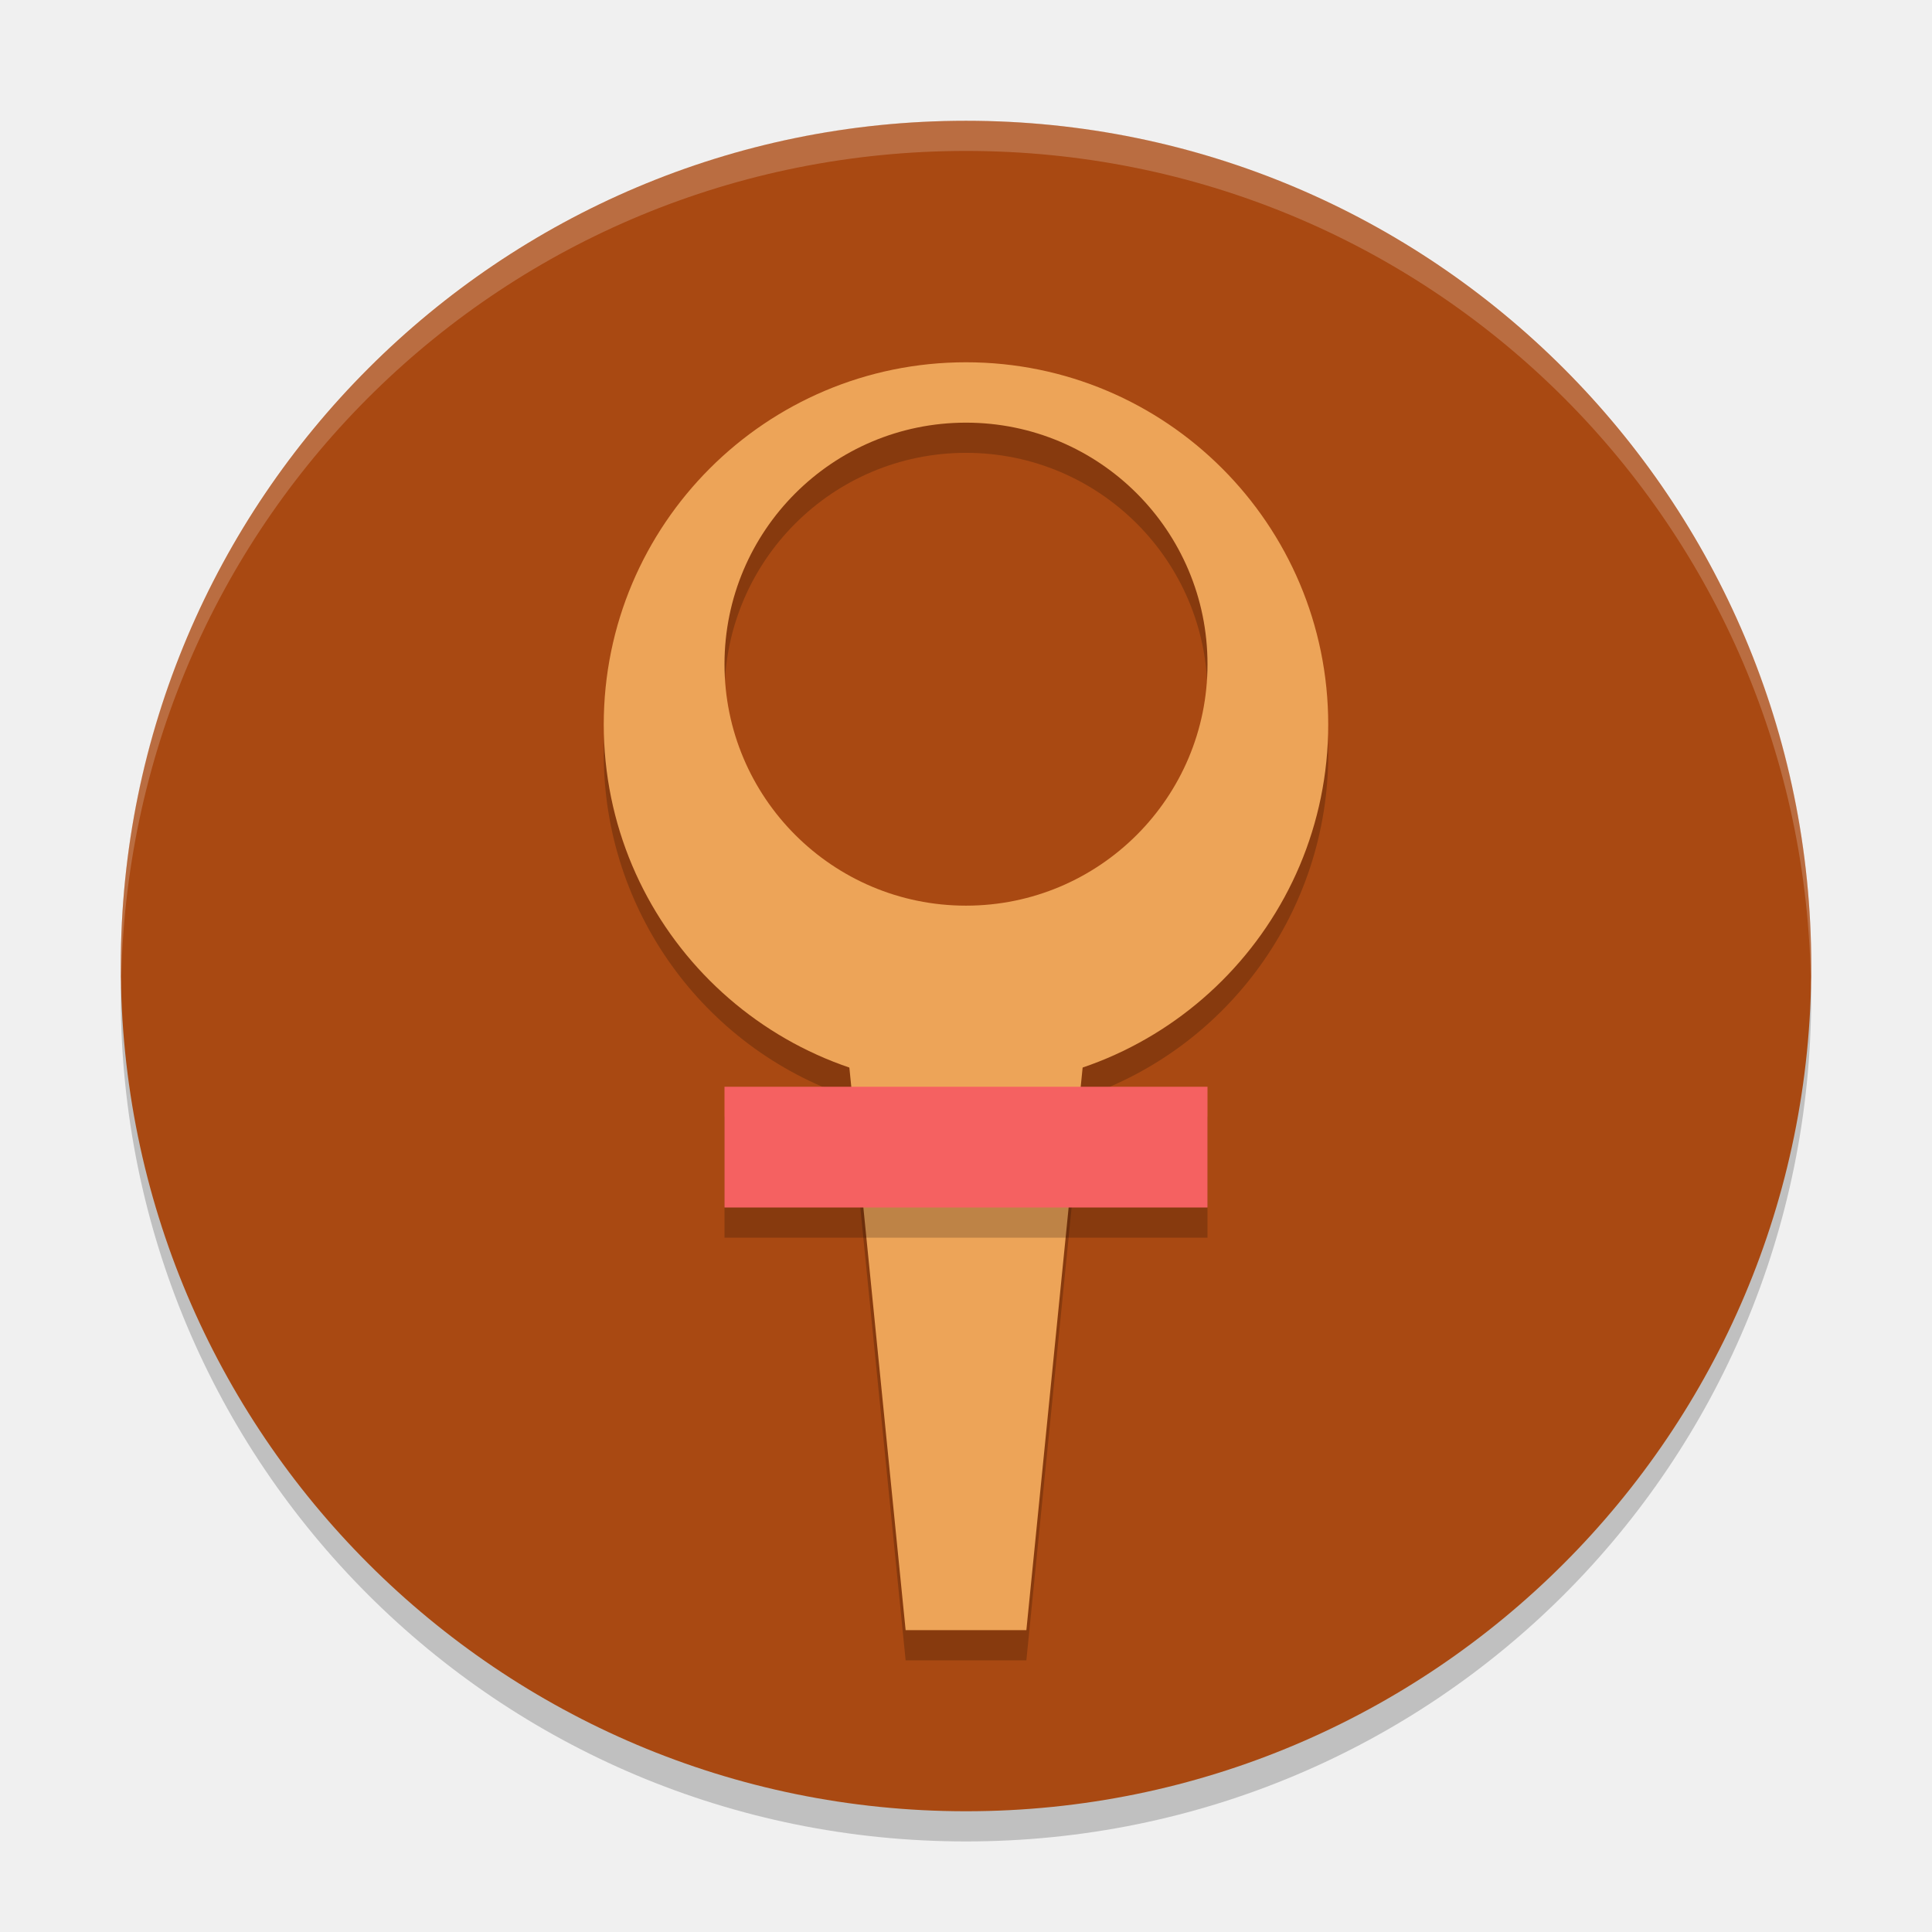
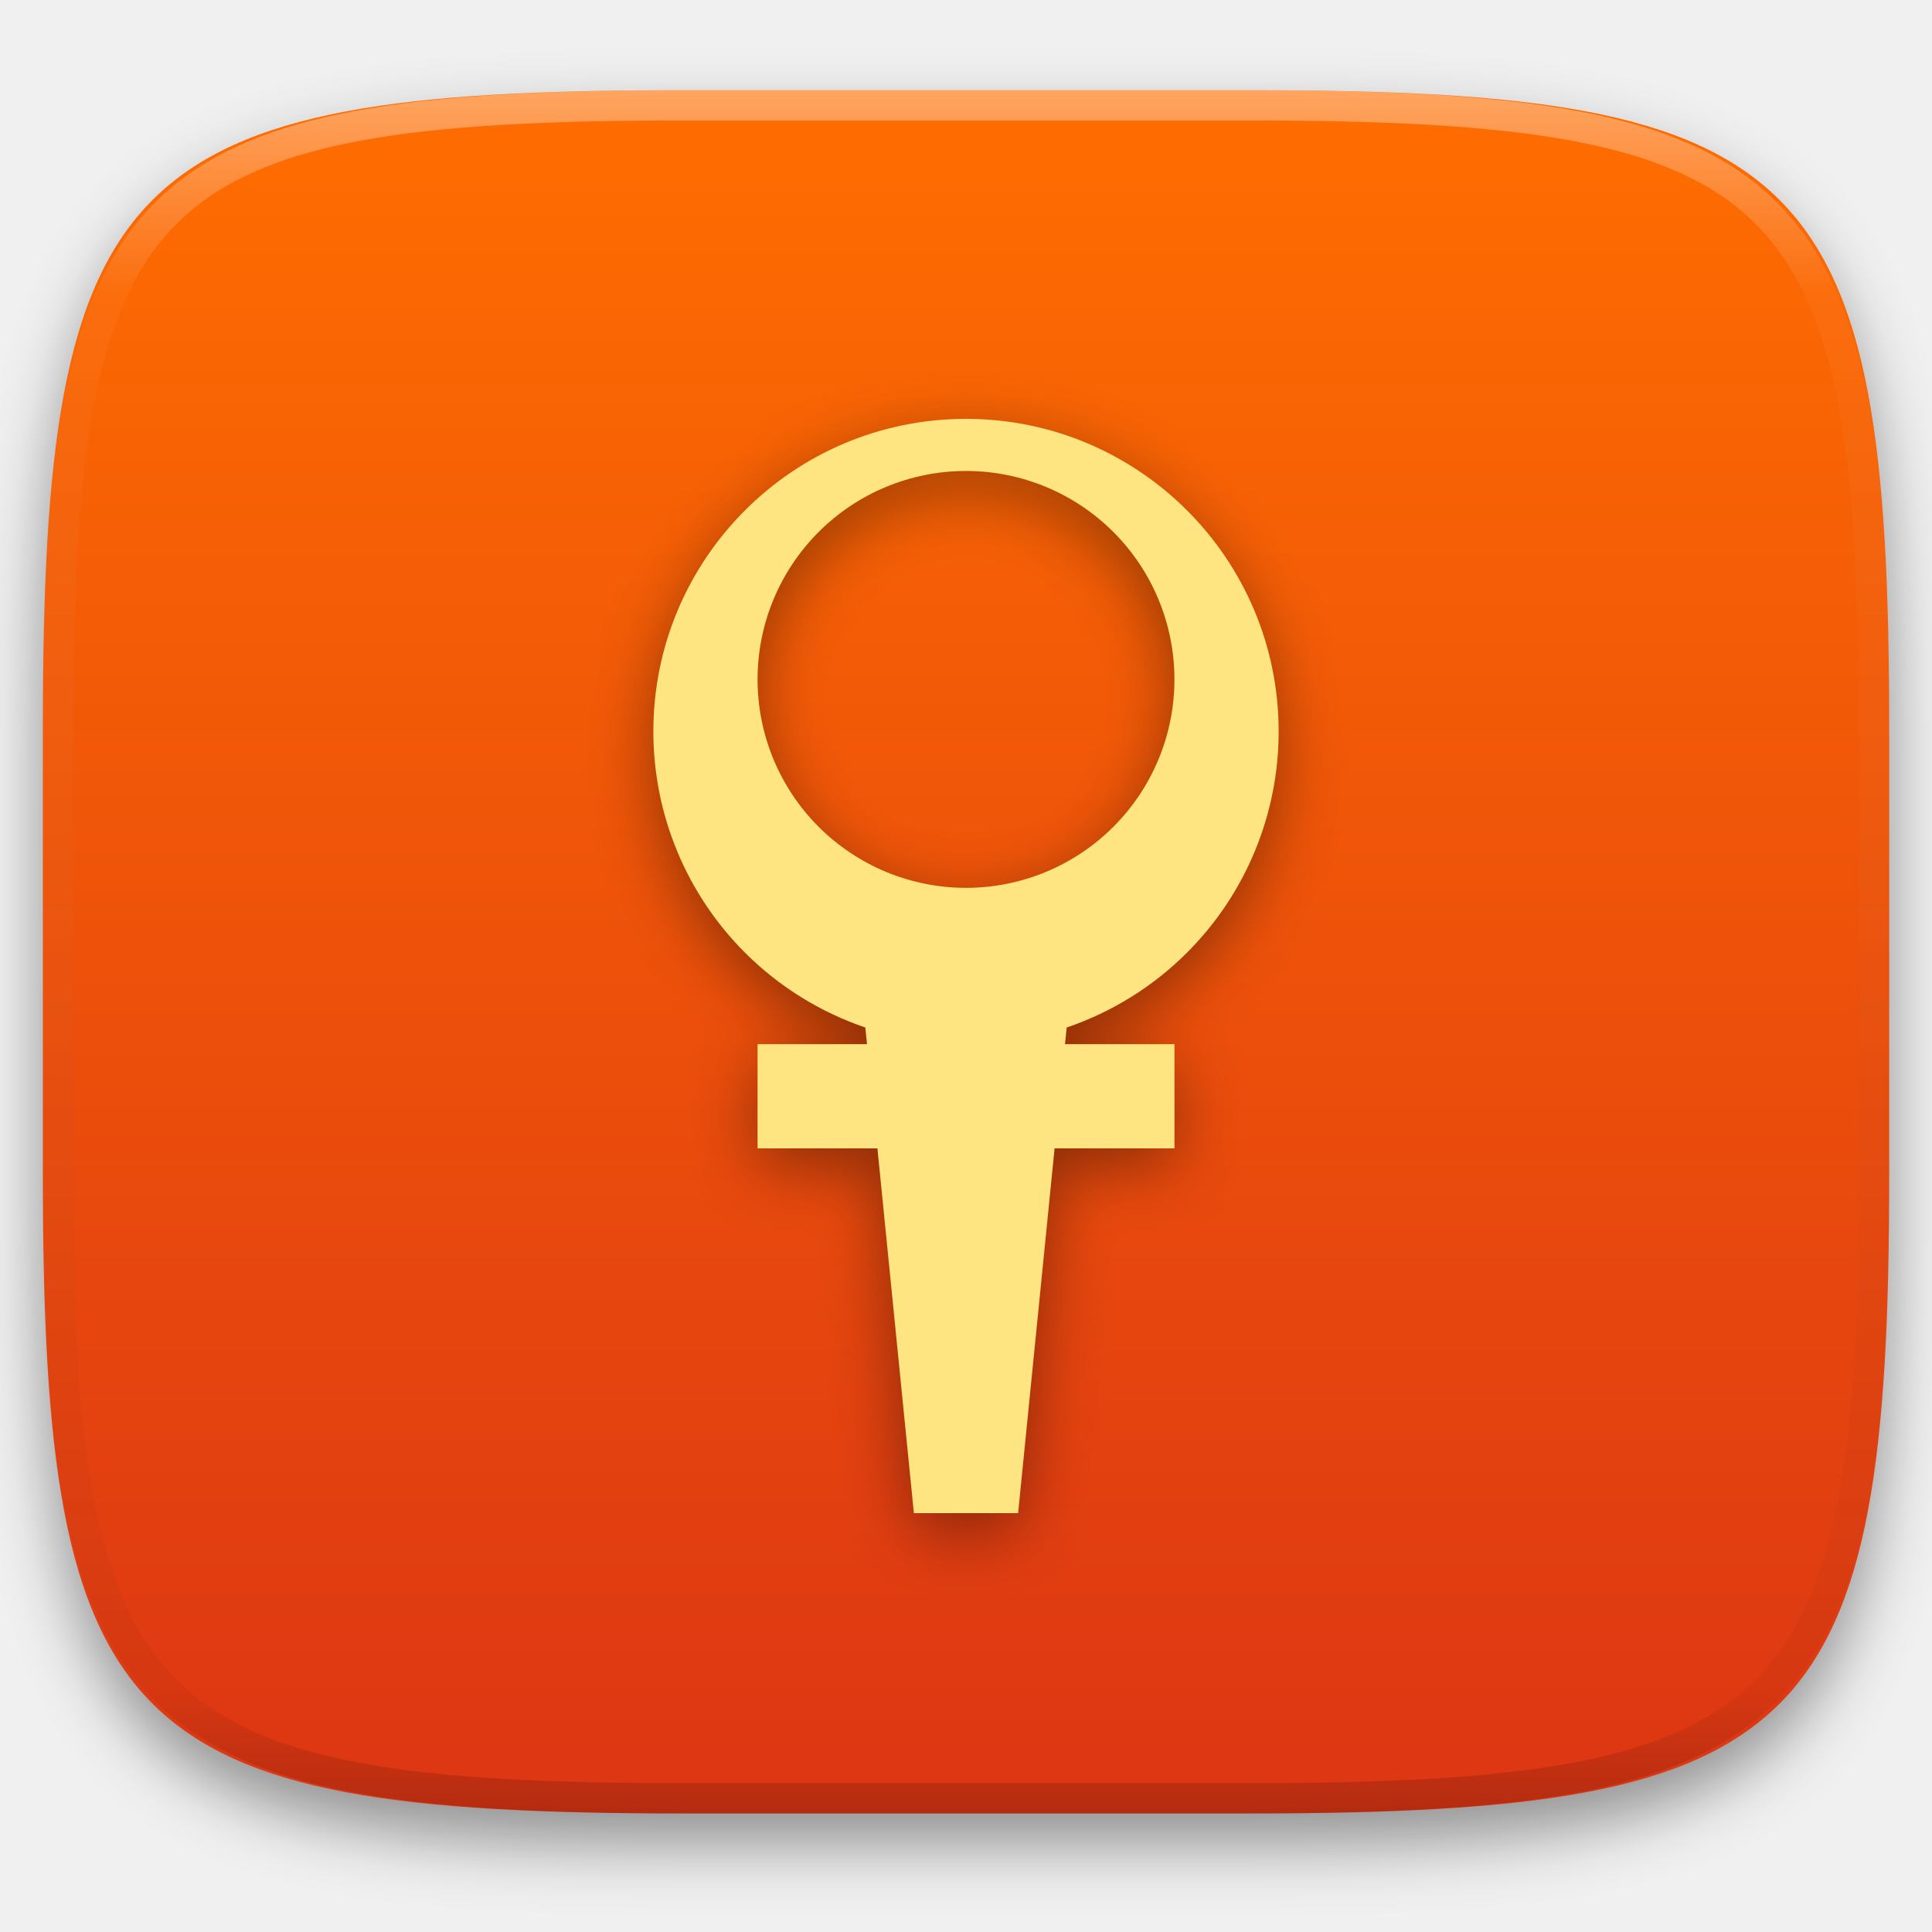
- <svg xmlns="http://www.w3.org/2000/svg" width="64" height="64" version="1">
-   <path style="opacity:0.2" d="m 4.051,32 c -0.012,0.334 -0.051,0.662 -0.051,1 C 4,48.512 16.488,61 32,61 47.511,61 59.999,48.512 59.999,33 c 0,-0.338 -0.039,-0.665 -0.051,-1 C 59.42,47.042 47.173,59 31.999,59 16.825,59 4.577,47.042 4.049,32 Z" />
-   <rect style="fill:#a94912" width="55.999" height="55.999" x="-60" y="-60" rx="28" ry="28" transform="matrix(0,-1,-1,0,0,0)" />
-   <path style="opacity:0.2" d="M 32,13.001 A 12,12 0 0 0 20,25.001 12,12 0 0 0 28.132,36.344 L 30,55 34,55 35.864,36.348 A 12,12 0 0 0 44,25 12,12 0 0 0 32,13 Z m 0,2 a 8,8 0 0 1 8,8 8,8 0 0 1 -8,8 8,8 0 0 1 -8,-8 8,8 0 0 1 8,-8 z" />
-   <path style="fill:#eda458" d="M 32,12.001 A 12,12 0 0 0 20,24.001 12,12 0 0 0 32,36 12,12 0 0 0 43.999,24.001 12,12 0 0 0 32,12.001 Z m 0,2 a 8,8 0 0 1 8,8 8,8 0 0 1 -8,8 8,8 0 0 1 -8,-8 8,8 0 0 1 8,-8 z" />
-   <path style="fill:#eda458" d="m 28,34 8,0 -2,20 -4,0 z" />
-   <rect style="opacity:0.2" width="4" height="16" x="37" y="-40" transform="matrix(0,1,-1,0,0,0)" />
-   <rect style="fill:#f56161" width="4" height="16" x="36" y="-40" transform="matrix(0,1,-1,0,0,0)" />
-   <path style="opacity:0.2;fill:#ffffff" d="M 32 4 C 16.488 4 4 16.488 4 32 C 4 32.114 4.011 32.224 4.018 32.336 C 4.369 17.134 16.711 5 32 5 C 47.289 5 59.631 17.134 59.982 32.336 C 59.989 32.224 60 32.114 60 32 C 60 16.488 47.512 4 32 4 z" />
+ <svg xmlns="http://www.w3.org/2000/svg" style="isolation:isolate" viewBox="0 0 256 256" width="256" height="256">
+   <defs>
+     <filter id="mQvjjnU4SKLSlnYnLErj42BhVdS0Jzy5" x="-200%" y="-200%" width="400%" height="400%" filterUnits="objectBoundingBox" color-interpolation-filters="sRGB">
+       <feGaussianBlur in="SourceGraphic" stdDeviation="4.294" />
+       <feOffset dx="0" dy="4" result="pf_100_offsetBlur" />
+       <feFlood flood-color="#000000" flood-opacity="0.4" />
+       <feComposite in2="pf_100_offsetBlur" operator="in" result="pf_100_dropShadow" />
+       <feBlend in="SourceGraphic" in2="pf_100_dropShadow" mode="normal" />
+     </filter>
+   </defs>
+   <g filter="url(#mQvjjnU4SKLSlnYnLErj42BhVdS0Jzy5)">
+     <linearGradient id="_lgradient_124" x1="0" y1="0" x2="-1.8369701987210297e-16" y2="1" gradientTransform="matrix(244.6483,0,0,228.3384,5.68,11.9516)" gradientUnits="userSpaceOnUse">
+       <stop offset="0%" stop-opacity="1" style="stop-color:rgb(255,110,0)" />
+       <stop offset="100%" stop-opacity="1" style="stop-color:rgb(220,53,20)" />
+     </linearGradient>
+     <path d=" M 165.689 11.952 C 239.745 11.952 250.328 22.509 250.328 96.495 L 250.328 155.746 C 250.328 229.733 239.745 240.29 165.689 240.29 L 90.319 240.29 C 16.264 240.29 5.68 229.733 5.68 155.746 L 5.68 96.495 C 5.68 22.509 16.264 11.952 90.319 11.952 L 165.689 11.952 Z " id="shape" fill="url(#_lgradient_124)" />
+   </g>
+   <g opacity="0.4">
+     <linearGradient id="_lgradient_125" x1="0.517" y1="0" x2="0.517" y2="1" gradientTransform="matrix(244.65,0,0,228.34,5.68,11.95)" gradientUnits="userSpaceOnUse">
+       <stop offset="0%" stop-opacity="1" style="stop-color:rgb(255,255,255)" />
+       <stop offset="12.5%" stop-opacity="0.098" style="stop-color:rgb(255,255,255)" />
+       <stop offset="92.5%" stop-opacity="0.098" style="stop-color:rgb(0,0,0)" />
+       <stop offset="100%" stop-opacity="0.498" style="stop-color:rgb(0,0,0)" />
+     </linearGradient>
+     <path d=" M 165.068 11.951 C 169.396 11.941 173.724 11.991 178.052 12.089 C 181.927 12.167 185.803 12.315 189.678 12.541 C 193.131 12.737 196.583 13.022 200.026 13.395 C 203.085 13.73 206.144 14.181 209.174 14.741 C 211.889 15.243 214.574 15.881 217.22 16.657 C 219.62 17.355 221.971 18.219 224.243 19.241 C 226.358 20.184 228.384 21.304 230.302 22.591 C 232.142 23.829 233.863 25.244 235.437 26.806 C 237.001 28.378 238.417 30.088 239.656 31.925 C 240.945 33.841 242.066 35.865 243.02 37.967 C 244.043 40.247 244.909 42.585 245.617 44.972 C 246.394 47.615 247.034 50.297 247.535 53.009 C 248.096 56.035 248.548 59.081 248.883 62.136 C 249.257 65.575 249.542 69.014 249.739 72.462 C 249.965 76.323 250.112 80.194 250.201 84.055 C 250.289 88.378 250.339 92.701 250.329 97.014 L 250.329 155.226 C 250.339 159.549 250.289 163.862 250.201 168.185 C 250.112 172.056 249.965 175.917 249.739 179.778 C 249.542 183.226 249.257 186.675 248.883 190.104 C 248.548 193.159 248.096 196.215 247.535 199.241 C 247.034 201.943 246.394 204.625 245.617 207.268 C 244.909 209.655 244.043 212.003 243.02 214.273 C 242.066 216.385 240.945 218.399 239.656 220.315 C 238.417 222.152 237.001 223.872 235.437 225.434 C 233.863 226.996 232.142 228.411 230.302 229.649 C 228.384 230.936 226.358 232.056 224.243 232.999 C 221.971 234.021 219.62 234.885 217.22 235.593 C 214.574 236.369 211.889 237.007 209.174 237.499 C 206.144 238.068 203.085 238.51 200.026 238.845 C 196.583 239.218 193.131 239.503 189.678 239.699 C 185.803 239.925 181.927 240.073 178.052 240.161 C 173.724 240.249 169.396 240.299 165.068 240.289 L 90.942 240.289 C 86.614 240.299 82.286 240.249 77.958 240.161 C 74.083 240.073 70.207 239.925 66.332 239.699 C 62.879 239.503 59.427 239.218 55.984 238.845 C 52.925 238.51 49.866 238.068 46.836 237.499 C 44.121 237.007 41.436 236.369 38.79 235.593 C 36.39 234.885 34.039 234.021 31.767 232.999 C 29.652 232.056 27.626 230.936 25.708 229.649 C 23.868 228.411 22.147 226.996 20.573 225.434 C 19.009 223.872 17.593 222.152 16.354 220.315 C 15.065 218.399 13.944 216.385 12.99 214.273 C 11.967 212.003 11.101 209.655 10.393 207.268 C 9.616 204.625 8.976 201.943 8.475 199.241 C 7.914 196.215 7.462 193.159 7.127 190.104 C 6.753 186.675 6.468 183.226 6.271 179.778 C 6.045 175.917 5.898 172.056 5.809 168.185 C 5.721 163.862 5.671 159.549 5.681 155.226 L 5.681 97.014 C 5.671 92.701 5.721 88.378 5.809 84.055 C 5.898 80.194 6.045 76.323 6.271 72.462 C 6.468 69.014 6.753 65.575 7.127 62.136 C 7.462 59.081 7.914 56.035 8.475 53.009 C 8.976 50.297 9.616 47.615 10.393 44.972 C 11.101 42.585 11.967 40.247 12.99 37.967 C 13.944 35.865 15.065 33.841 16.354 31.925 C 17.593 30.088 19.009 28.378 20.573 26.806 C 22.147 25.244 23.868 23.829 25.708 22.591 C 27.626 21.304 29.652 20.184 31.767 19.241 C 34.039 18.219 36.39 17.355 38.79 16.657 C 41.436 15.881 44.121 15.243 46.836 14.741 C 49.866 14.181 52.925 13.73 55.984 13.395 C 59.427 13.022 62.879 12.737 66.332 12.541 C 70.207 12.315 74.083 12.167 77.958 12.089 C 82.286 11.991 86.614 11.941 90.942 11.951 L 165.068 11.951 Z  M 165.078 15.96 C 169.376 15.95 173.675 15.999 177.973 16.087 C 181.8 16.176 185.626 16.323 189.452 16.539 C 192.836 16.736 196.219 17.011 199.583 17.384 C 202.554 17.699 205.515 18.131 208.446 18.681 C 211.023 19.153 213.58 19.762 216.099 20.499 C 218.322 21.147 220.495 21.953 222.6 22.896 C 224.509 23.751 226.338 24.763 228.069 25.922 C 229.692 27.013 231.207 28.26 232.594 29.646 C 233.981 31.031 235.23 32.544 236.332 34.165 C 237.492 35.894 238.506 37.712 239.361 39.608 C 240.306 41.72 241.112 43.892 241.761 46.102 C 242.509 48.617 243.109 51.162 243.591 53.736 C 244.132 56.664 244.565 59.611 244.889 62.578 C 245.263 65.938 245.539 69.308 245.735 72.688 C 245.952 76.51 246.109 80.322 246.188 84.144 C 246.276 88.437 246.325 92.721 246.325 97.014 C 246.325 97.014 246.325 97.014 246.325 97.014 L 246.325 155.226 C 246.325 155.226 246.325 155.226 246.325 155.226 C 246.325 159.519 246.276 163.803 246.188 168.096 C 246.109 171.918 245.952 175.74 245.735 179.552 C 245.539 182.932 245.263 186.302 244.889 189.672 C 244.565 192.629 244.132 195.576 243.591 198.504 C 243.109 201.078 242.509 203.623 241.761 206.138 C 241.112 208.358 240.306 210.52 239.361 212.632 C 238.506 214.528 237.492 216.356 236.332 218.075 C 235.23 219.706 233.981 221.219 232.594 222.604 C 231.207 223.98 229.692 225.227 228.069 226.318 C 226.338 227.477 224.509 228.489 222.6 229.344 C 220.495 230.297 218.322 231.093 216.099 231.741 C 213.58 232.478 211.023 233.087 208.446 233.559 C 205.515 234.109 202.554 234.541 199.583 234.865 C 196.219 235.229 192.836 235.514 189.452 235.701 C 185.626 235.917 181.8 236.074 177.973 236.153 C 173.675 236.251 169.376 236.29 165.078 236.29 C 165.078 236.29 165.078 236.29 165.068 236.29 L 90.942 236.29 C 90.932 236.29 90.932 236.29 90.932 236.29 C 86.634 236.29 82.335 236.251 78.037 236.153 C 74.21 236.074 70.384 235.917 66.558 235.701 C 63.174 235.514 59.791 235.229 56.427 234.865 C 53.456 234.541 50.495 234.109 47.564 233.559 C 44.987 233.087 42.43 232.478 39.911 231.741 C 37.688 231.093 35.515 230.297 33.41 229.344 C 31.501 228.489 29.672 227.477 27.941 226.318 C 26.318 225.227 24.803 223.98 23.416 222.604 C 22.029 221.219 20.78 219.706 19.678 218.075 C 18.518 216.356 17.504 214.528 16.649 212.632 C 15.704 210.52 14.898 208.358 14.249 206.138 C 13.501 203.623 12.901 201.078 12.419 198.504 C 11.878 195.576 11.445 192.629 11.121 189.672 C 10.747 186.302 10.472 182.932 10.275 179.552 C 10.058 175.74 9.901 171.918 9.822 168.096 C 9.734 163.803 9.685 159.519 9.685 155.226 C 9.685 155.226 9.685 155.226 9.685 155.226 L 9.685 97.014 C 9.685 97.014 9.685 97.014 9.685 97.014 C 9.685 92.721 9.734 88.437 9.822 84.144 C 9.901 80.322 10.058 76.51 10.275 72.688 C 10.472 69.308 10.747 65.938 11.121 62.578 C 11.445 59.611 11.878 56.664 12.419 53.736 C 12.901 51.162 13.501 48.617 14.249 46.102 C 14.898 43.892 15.704 41.72 16.649 39.608 C 17.504 37.712 18.518 35.894 19.678 34.165 C 20.78 32.544 22.029 31.031 23.416 29.646 C 24.803 28.26 26.318 27.013 27.941 25.922 C 29.672 24.763 31.501 23.751 33.41 22.896 C 35.515 21.953 37.688 21.147 39.911 20.499 C 42.43 19.762 44.987 19.153 47.564 18.681 C 50.495 18.131 53.456 17.699 56.427 17.384 C 59.791 17.011 63.174 16.736 66.558 16.539 C 70.384 16.323 74.21 16.176 78.037 16.087 C 82.335 15.999 86.634 15.95 90.932 15.96 C 90.932 15.96 90.932 15.96 90.942 15.96 L 165.068 15.96 C 165.078 15.96 165.078 15.96 165.078 15.96 Z " fill-rule="evenodd" id="highlight" fill="url(#_lgradient_125)" />
+   </g>
+   <defs>
+     <filter id="5Wb1N0Z0A2IVSQDbzl3J1X0JR9saAT50" x="-200%" y="-200%" width="400%" height="400%" filterUnits="objectBoundingBox" color-interpolation-filters="sRGB">
+       <feGaussianBlur stdDeviation="4.294" />
+     </filter>
+   </defs>
+   <g opacity="0.4" filter="url(#5Wb1N0Z0A2IVSQDbzl3J1X0JR9saAT50)">
+     <path d=" M 141.119 140.856 L 141.34 138.651 C 147.293 136.626 152.764 133.253 157.294 128.723 C 165.064 120.954 169.429 110.416 169.429 99.429 C 169.429 76.548 150.88 58 128 58 L 128 58 C 105.12 58 86.571 76.548 86.571 99.429 C 86.571 110.416 90.936 120.954 98.706 128.723 C 103.236 133.253 108.707 136.626 114.66 138.651 L 114.66 138.651 L 114.881 140.856 L 100.382 140.856 L 100.382 154.666 L 116.262 154.666 L 121.095 203 L 134.905 203 L 139.738 154.666 L 155.621 154.666 L 155.621 140.856 L 141.119 140.856 Z  M 128 64.905 C 135.325 64.905 142.35 67.815 147.53 72.994 C 152.709 78.174 155.619 85.199 155.619 92.524 C 155.619 99.849 152.709 106.874 147.53 112.053 C 142.35 117.233 135.325 120.143 128 120.143 C 120.675 120.143 113.65 117.233 108.47 112.053 C 103.291 106.874 100.381 99.849 100.381 92.524 C 100.381 85.199 103.291 78.174 108.47 72.994 C 113.65 67.815 120.675 64.905 128 64.905 L 128 64.905 L 128 64.905 L 128 64.905 Z " fill-rule="evenodd" id="kupfer" fill="rgb(0,0,0)" />
+   </g>
+   <path d=" M 141.119 138.356 L 141.34 136.151 C 147.293 134.126 152.764 130.753 157.294 126.223 C 165.064 118.454 169.429 107.916 169.429 96.929 C 169.429 74.048 150.88 55.5 128 55.5 L 128 55.5 C 105.12 55.5 86.571 74.048 86.571 96.929 C 86.571 107.916 90.936 118.454 98.706 126.223 C 103.236 130.753 108.707 134.126 114.66 136.151 L 114.66 136.151 L 114.881 138.356 L 100.382 138.356 L 100.382 152.166 L 116.262 152.166 L 121.095 200.5 L 134.905 200.5 L 139.738 152.166 L 155.621 152.166 L 155.621 138.356 L 141.119 138.356 Z  M 128 62.405 C 135.325 62.405 142.35 65.315 147.53 70.494 C 152.709 75.674 155.619 82.699 155.619 90.024 C 155.619 97.349 152.709 104.374 147.53 109.553 C 142.35 114.733 135.325 117.643 128 117.643 C 120.675 117.643 113.65 114.733 108.47 109.553 C 103.291 104.374 100.381 97.349 100.381 90.024 C 100.381 82.699 103.291 75.674 108.47 70.494 C 113.65 65.315 120.675 62.405 128 62.405 L 128 62.405 L 128 62.405 L 128 62.405 Z " fill-rule="evenodd" id="kupfer" fill="rgb(254,229,129)" />
</svg>
